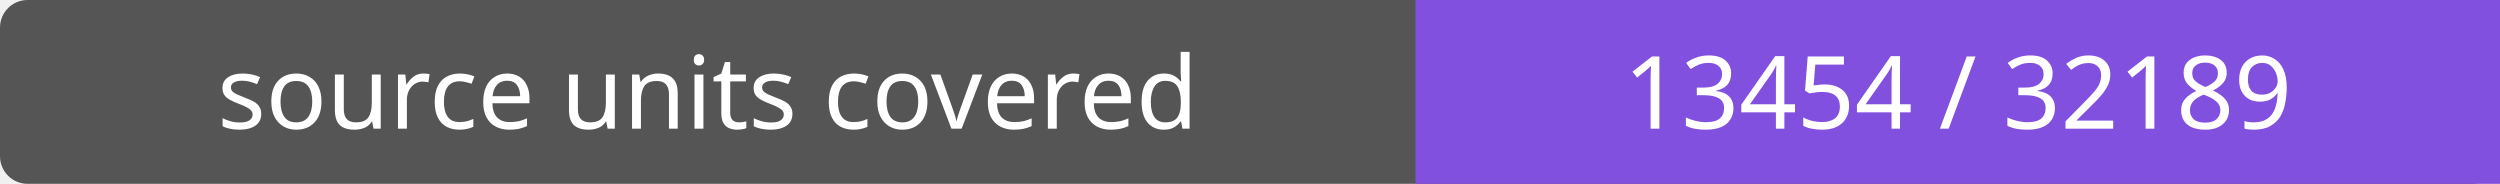
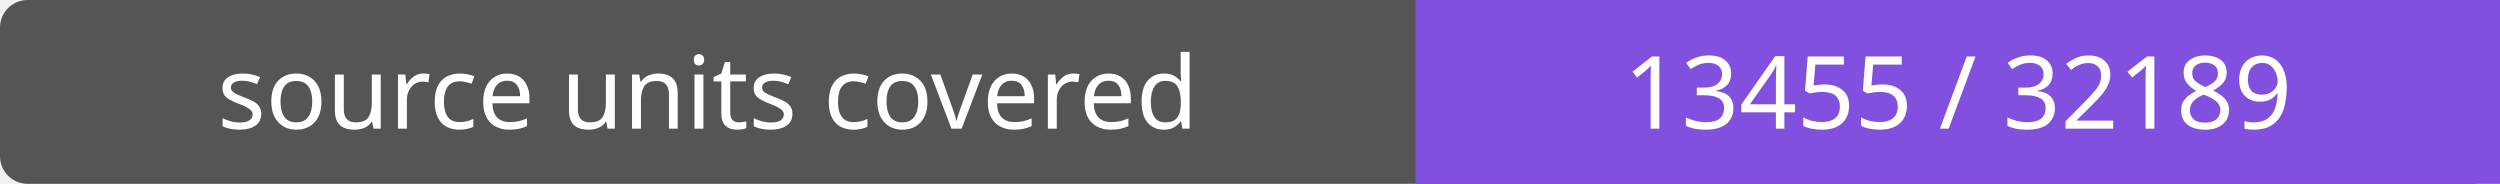
- <svg xmlns="http://www.w3.org/2000/svg" width="272" height="20" role="img" aria-label="source units covered: 13454 / 32189">
+ <svg xmlns="http://www.w3.org/2000/svg" width="272" height="20" role="img" aria-label="source units covered: 13455 / 32189">
  <rect width="272" height="20" rx="3" fill="#555" />
  <path fill="#8250df" d="M154 0h118v20H154z" />
  <g fill="#fff" text-anchor="middle" font-family="Verdana,sans-serif" font-size="11">
    <text x="77.0" y="14">source units covered</text>
-     <text x="213.0" y="14">13454 / 32189</text>
+     <text x="213.0" y="14">13455 / 32189</text>
  </g>
</svg>
